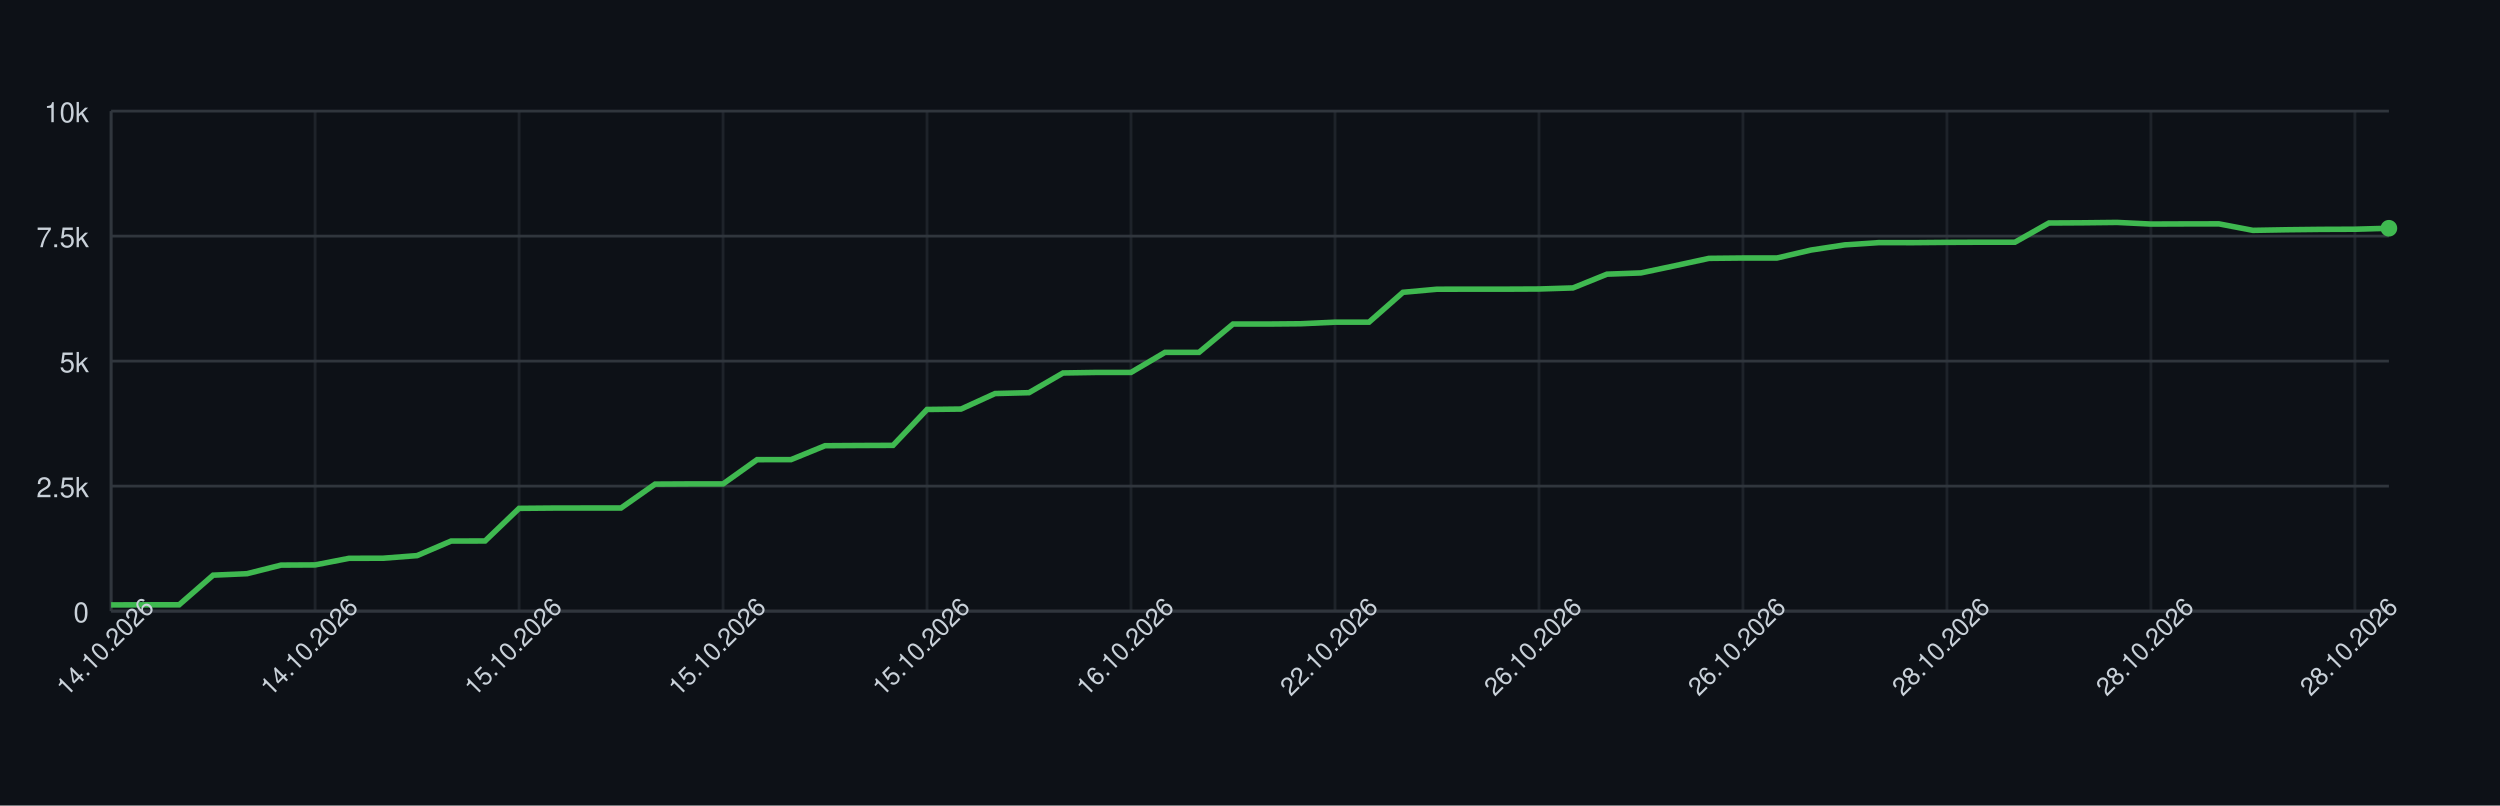
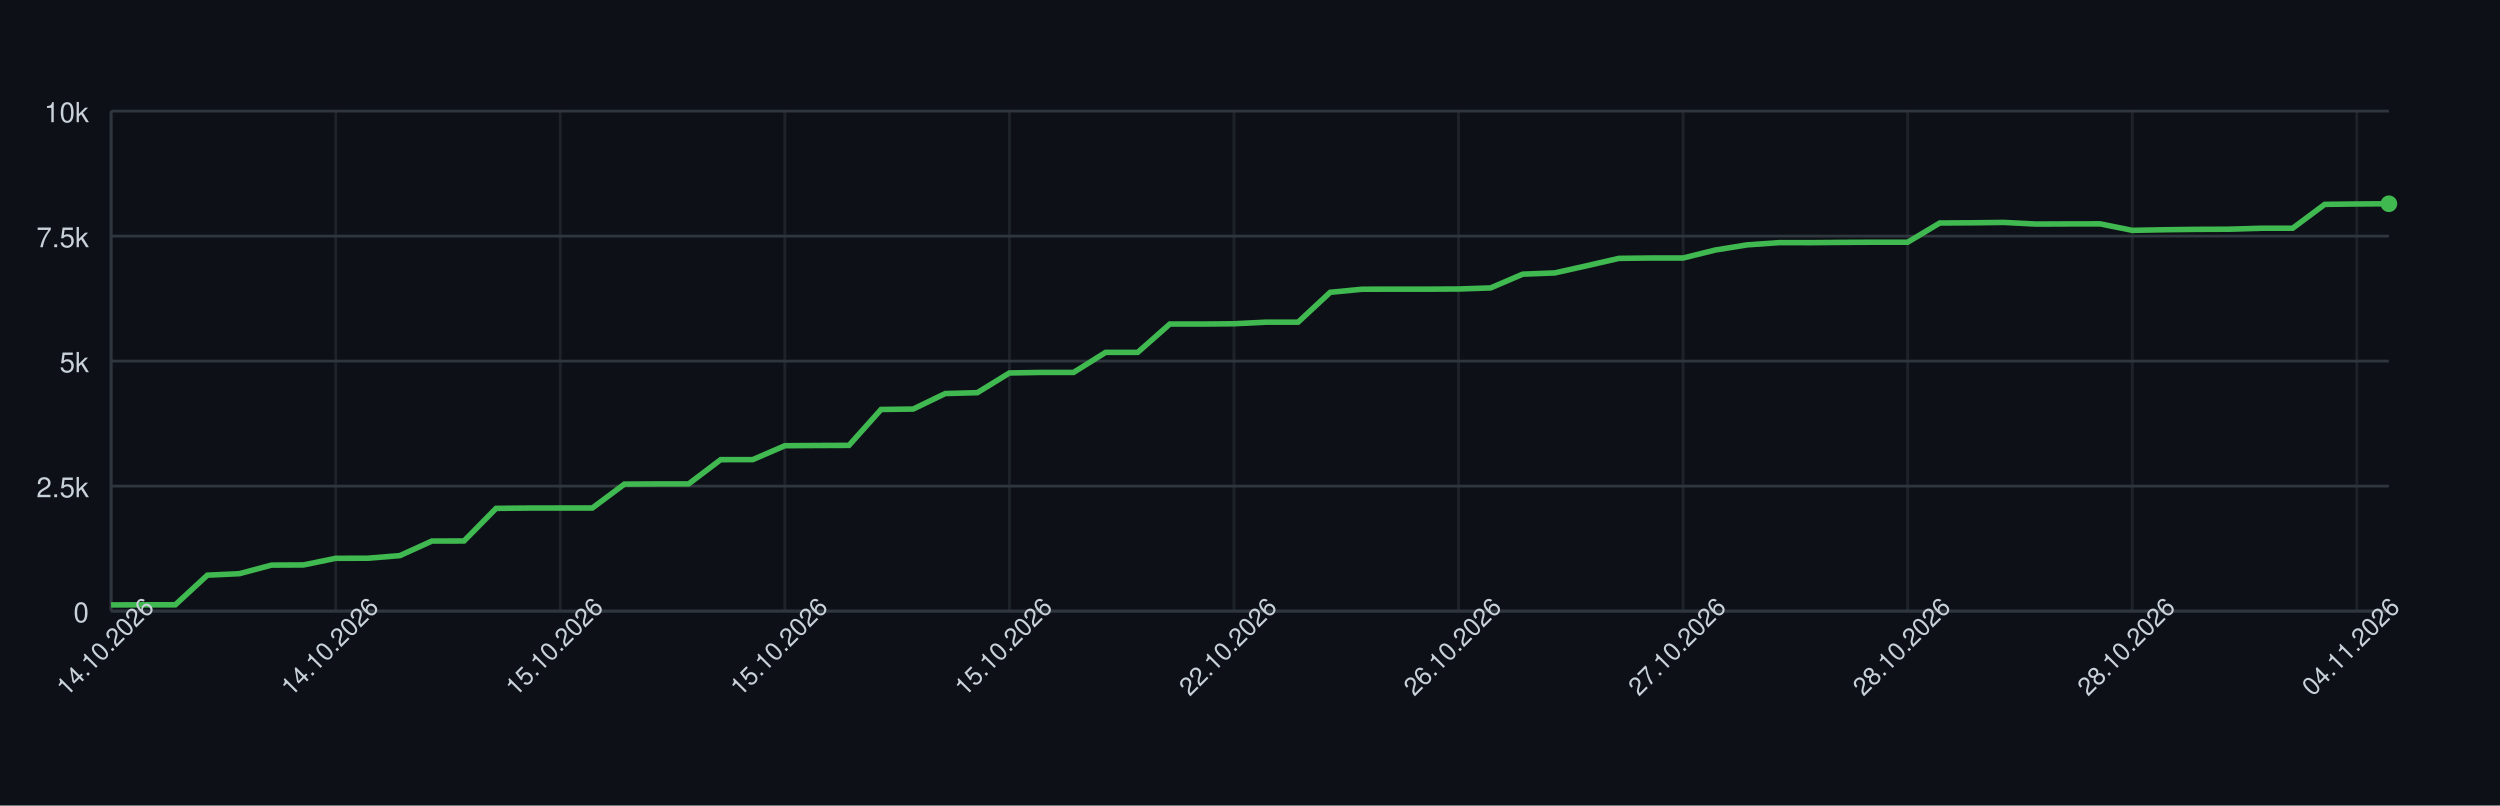
<svg xmlns="http://www.w3.org/2000/svg" width="900" height="290" style="font-family: -apple-system, BlinkMacSystemFont, 'Segoe UI', Helvetica, Arial, sans-serif;">
  <rect width="100%" height="100%" fill="#0d1117" />
  <g>
    <line x1="40" y1="220.00" x2="860" y2="220.00" stroke="#30363d" />
    <text x="32" y="224.00" font-size="10" fill="#c9d1d9" text-anchor="end">0</text>
    <line x1="40" y1="175.00" x2="860" y2="175.00" stroke="#30363d" />
    <text x="32" y="179.00" font-size="10" fill="#c9d1d9" text-anchor="end">2.5k</text>
    <line x1="40" y1="130.00" x2="860" y2="130.00" stroke="#30363d" />
    <text x="32" y="134.00" font-size="10" fill="#c9d1d9" text-anchor="end">5k</text>
    <line x1="40" y1="85.00" x2="860" y2="85.00" stroke="#30363d" />
    <text x="32" y="89.00" font-size="10" fill="#c9d1d9" text-anchor="end">7.5k</text>
    <line x1="40" y1="40.00" x2="860" y2="40.00" stroke="#30363d" />
    <text x="32" y="44.00" font-size="10" fill="#c9d1d9" text-anchor="end">10k</text>
    <line x1="40.00" y1="40" x2="40.00" y2="220" stroke="#30363d" opacity="0.5" />
-     <line x1="113.43" y1="40" x2="113.43" y2="220" stroke="#30363d" opacity="0.5" />
-     <line x1="186.87" y1="40" x2="186.87" y2="220" stroke="#30363d" opacity="0.5" />
-     <line x1="260.30" y1="40" x2="260.30" y2="220" stroke="#30363d" opacity="0.5" />
-     <line x1="333.73" y1="40" x2="333.73" y2="220" stroke="#30363d" opacity="0.5" />
-     <line x1="407.16" y1="40" x2="407.16" y2="220" stroke="#30363d" opacity="0.5" />
-     <line x1="480.60" y1="40" x2="480.60" y2="220" stroke="#30363d" opacity="0.5" />
-     <line x1="554.03" y1="40" x2="554.03" y2="220" stroke="#30363d" opacity="0.5" />
-     <line x1="627.46" y1="40" x2="627.46" y2="220" stroke="#30363d" opacity="0.5" />
-     <line x1="700.90" y1="40" x2="700.90" y2="220" stroke="#30363d" opacity="0.5" />
-     <line x1="774.33" y1="40" x2="774.33" y2="220" stroke="#30363d" opacity="0.5" />
-     <line x1="847.76" y1="40" x2="847.76" y2="220" stroke="#30363d" opacity="0.5" />
+     <line x1="120.85" y1="40" x2="120.85" y2="220" stroke="#30363d" opacity="0.5" />
+     <line x1="201.69" y1="40" x2="201.69" y2="220" stroke="#30363d" opacity="0.5" />
+     <line x1="282.54" y1="40" x2="282.54" y2="220" stroke="#30363d" opacity="0.5" />
+     <line x1="363.38" y1="40" x2="363.38" y2="220" stroke="#30363d" opacity="0.5" />
+     <line x1="444.23" y1="40" x2="444.23" y2="220" stroke="#30363d" opacity="0.5" />
+     <line x1="525.07" y1="40" x2="525.07" y2="220" stroke="#30363d" opacity="0.5" />
+     <line x1="605.92" y1="40" x2="605.92" y2="220" stroke="#30363d" opacity="0.5" />
+     <line x1="686.76" y1="40" x2="686.76" y2="220" stroke="#30363d" opacity="0.5" />
+     <line x1="767.61" y1="40" x2="767.61" y2="220" stroke="#30363d" opacity="0.5" />
+     <line x1="848.45" y1="40" x2="848.45" y2="220" stroke="#30363d" opacity="0.5" />
    <line x1="40" y1="220" x2="860" y2="220" stroke="#30363d" />
    <line x1="40" y1="40" x2="40" y2="220" stroke="#30363d" />
-     <path d="M 40.00 217.77 L 52.24 217.73 L 64.48 217.73 L 76.72 207.06 L 88.96 206.52 L 101.19 203.44 L 113.43 203.37 L 125.67 200.99 L 137.91 200.96 L 150.15 200.02 L 162.39 194.78 L 174.63 194.75 L 186.87 183.01 L 199.10 182.90 L 211.34 182.88 L 223.58 182.88 L 235.82 174.28 L 248.06 174.21 L 260.30 174.21 L 272.54 165.48 L 284.78 165.46 L 297.01 160.46 L 309.25 160.38 L 321.49 160.33 L 333.73 147.41 L 345.97 147.26 L 358.21 141.68 L 370.45 141.36 L 382.69 134.27 L 394.93 134.07 L 407.16 134.07 L 419.40 126.85 L 431.64 126.85 L 443.88 116.66 L 456.12 116.66 L 468.36 116.55 L 480.60 115.98 L 492.84 115.98 L 505.07 105.23 L 517.31 104.12 L 529.55 104.10 L 541.79 104.10 L 554.03 104.04 L 566.27 103.65 L 578.51 98.70 L 590.75 98.25 L 602.99 95.66 L 615.22 93.01 L 627.46 92.88 L 639.70 92.88 L 651.94 90.02 L 664.18 88.15 L 676.42 87.34 L 688.66 87.36 L 700.90 87.25 L 713.13 87.20 L 725.37 87.20 L 737.61 80.28 L 749.85 80.21 L 762.09 80.07 L 774.33 80.66 L 786.57 80.61 L 798.81 80.59 L 811.04 82.93 L 823.28 82.71 L 835.52 82.57 L 847.76 82.52 L 860.00 82.17" fill="none" stroke="#3fb950" stroke-width="2" />
-     <circle cx="860.00" cy="82.17" r="3" fill="#3fb950" />
+     <path d="M 40.00 217.77 L 51.55 217.73 L 63.10 217.73 L 74.65 207.06 L 86.20 206.52 L 97.75 203.44 L 109.30 203.37 L 120.85 200.99 L 132.39 200.96 L 143.94 200.02 L 155.49 194.78 L 167.04 194.75 L 178.59 183.01 L 190.14 182.90 L 201.69 182.88 L 213.24 182.88 L 224.79 174.28 L 236.34 174.21 L 247.89 174.21 L 259.44 165.48 L 270.99 165.46 L 282.54 160.46 L 294.08 160.38 L 305.63 160.33 L 317.18 147.41 L 328.73 147.26 L 340.28 141.68 L 351.83 141.36 L 363.38 134.27 L 374.93 134.07 L 386.48 134.07 L 398.03 126.85 L 409.58 126.85 L 421.13 116.66 L 432.68 116.66 L 444.23 116.55 L 455.77 115.98 L 467.32 115.98 L 478.87 105.23 L 490.42 104.12 L 501.97 104.10 L 513.52 104.10 L 525.07 104.04 L 536.62 103.65 L 548.17 98.70 L 559.72 98.25 L 571.27 95.66 L 582.82 93.01 L 594.37 92.88 L 605.92 92.88 L 617.46 90.02 L 629.01 88.15 L 640.56 87.34 L 652.11 87.36 L 663.66 87.25 L 675.21 87.20 L 686.76 87.20 L 698.31 80.28 L 709.86 80.21 L 721.41 80.07 L 732.96 80.66 L 744.51 80.61 L 756.06 80.59 L 767.61 82.93 L 779.15 82.71 L 790.70 82.57 L 802.25 82.52 L 813.80 82.17 L 825.35 82.17 L 836.90 73.57 L 848.45 73.43 L 860.00 73.35" fill="none" stroke="#3fb950" stroke-width="2" />
+     <circle cx="860.00" cy="73.35" r="3" fill="#3fb950" />
    <text x="40.00" y="235.00" font-size="9" fill="#c9d1d9" text-anchor="middle" transform="rotate(-45 40.00 235.00)">14.10.2026</text>
-     <text x="113.43" y="235.00" font-size="9" fill="#c9d1d9" text-anchor="middle" transform="rotate(-45 113.43 235.00)">14.10.2026</text>
-     <text x="186.87" y="235.00" font-size="9" fill="#c9d1d9" text-anchor="middle" transform="rotate(-45 186.87 235.00)">15.10.2026</text>
-     <text x="260.30" y="235.00" font-size="9" fill="#c9d1d9" text-anchor="middle" transform="rotate(-45 260.30 235.00)">15.10.2026</text>
-     <text x="333.73" y="235.00" font-size="9" fill="#c9d1d9" text-anchor="middle" transform="rotate(-45 333.73 235.00)">15.10.2026</text>
-     <text x="407.16" y="235.00" font-size="9" fill="#c9d1d9" text-anchor="middle" transform="rotate(-45 407.16 235.00)">16.10.2026</text>
-     <text x="480.60" y="235.00" font-size="9" fill="#c9d1d9" text-anchor="middle" transform="rotate(-45 480.60 235.00)">22.10.2026</text>
-     <text x="554.03" y="235.00" font-size="9" fill="#c9d1d9" text-anchor="middle" transform="rotate(-45 554.03 235.00)">26.10.2026</text>
-     <text x="627.46" y="235.00" font-size="9" fill="#c9d1d9" text-anchor="middle" transform="rotate(-45 627.46 235.00)">26.10.2026</text>
-     <text x="700.90" y="235.00" font-size="9" fill="#c9d1d9" text-anchor="middle" transform="rotate(-45 700.90 235.00)">28.10.2026</text>
-     <text x="774.33" y="235.00" font-size="9" fill="#c9d1d9" text-anchor="middle" transform="rotate(-45 774.33 235.00)">28.10.2026</text>
-     <text x="847.76" y="235.00" font-size="9" fill="#c9d1d9" text-anchor="middle" transform="rotate(-45 847.76 235.00)">28.10.2026</text>
+     <text x="120.85" y="235.00" font-size="9" fill="#c9d1d9" text-anchor="middle" transform="rotate(-45 120.85 235.00)">14.10.2026</text>
+     <text x="201.69" y="235.00" font-size="9" fill="#c9d1d9" text-anchor="middle" transform="rotate(-45 201.69 235.00)">15.10.2026</text>
+     <text x="282.54" y="235.00" font-size="9" fill="#c9d1d9" text-anchor="middle" transform="rotate(-45 282.54 235.00)">15.10.2026</text>
+     <text x="363.38" y="235.00" font-size="9" fill="#c9d1d9" text-anchor="middle" transform="rotate(-45 363.38 235.00)">15.10.2026</text>
+     <text x="444.23" y="235.00" font-size="9" fill="#c9d1d9" text-anchor="middle" transform="rotate(-45 444.23 235.00)">22.10.2026</text>
+     <text x="525.07" y="235.00" font-size="9" fill="#c9d1d9" text-anchor="middle" transform="rotate(-45 525.07 235.00)">26.10.2026</text>
+     <text x="605.92" y="235.00" font-size="9" fill="#c9d1d9" text-anchor="middle" transform="rotate(-45 605.92 235.00)">27.10.2026</text>
+     <text x="686.76" y="235.00" font-size="9" fill="#c9d1d9" text-anchor="middle" transform="rotate(-45 686.76 235.00)">28.10.2026</text>
+     <text x="767.61" y="235.00" font-size="9" fill="#c9d1d9" text-anchor="middle" transform="rotate(-45 767.61 235.00)">28.10.2026</text>
+     <text x="848.45" y="235.00" font-size="9" fill="#c9d1d9" text-anchor="middle" transform="rotate(-45 848.45 235.00)">04.11.2026</text>
  </g>
</svg>
